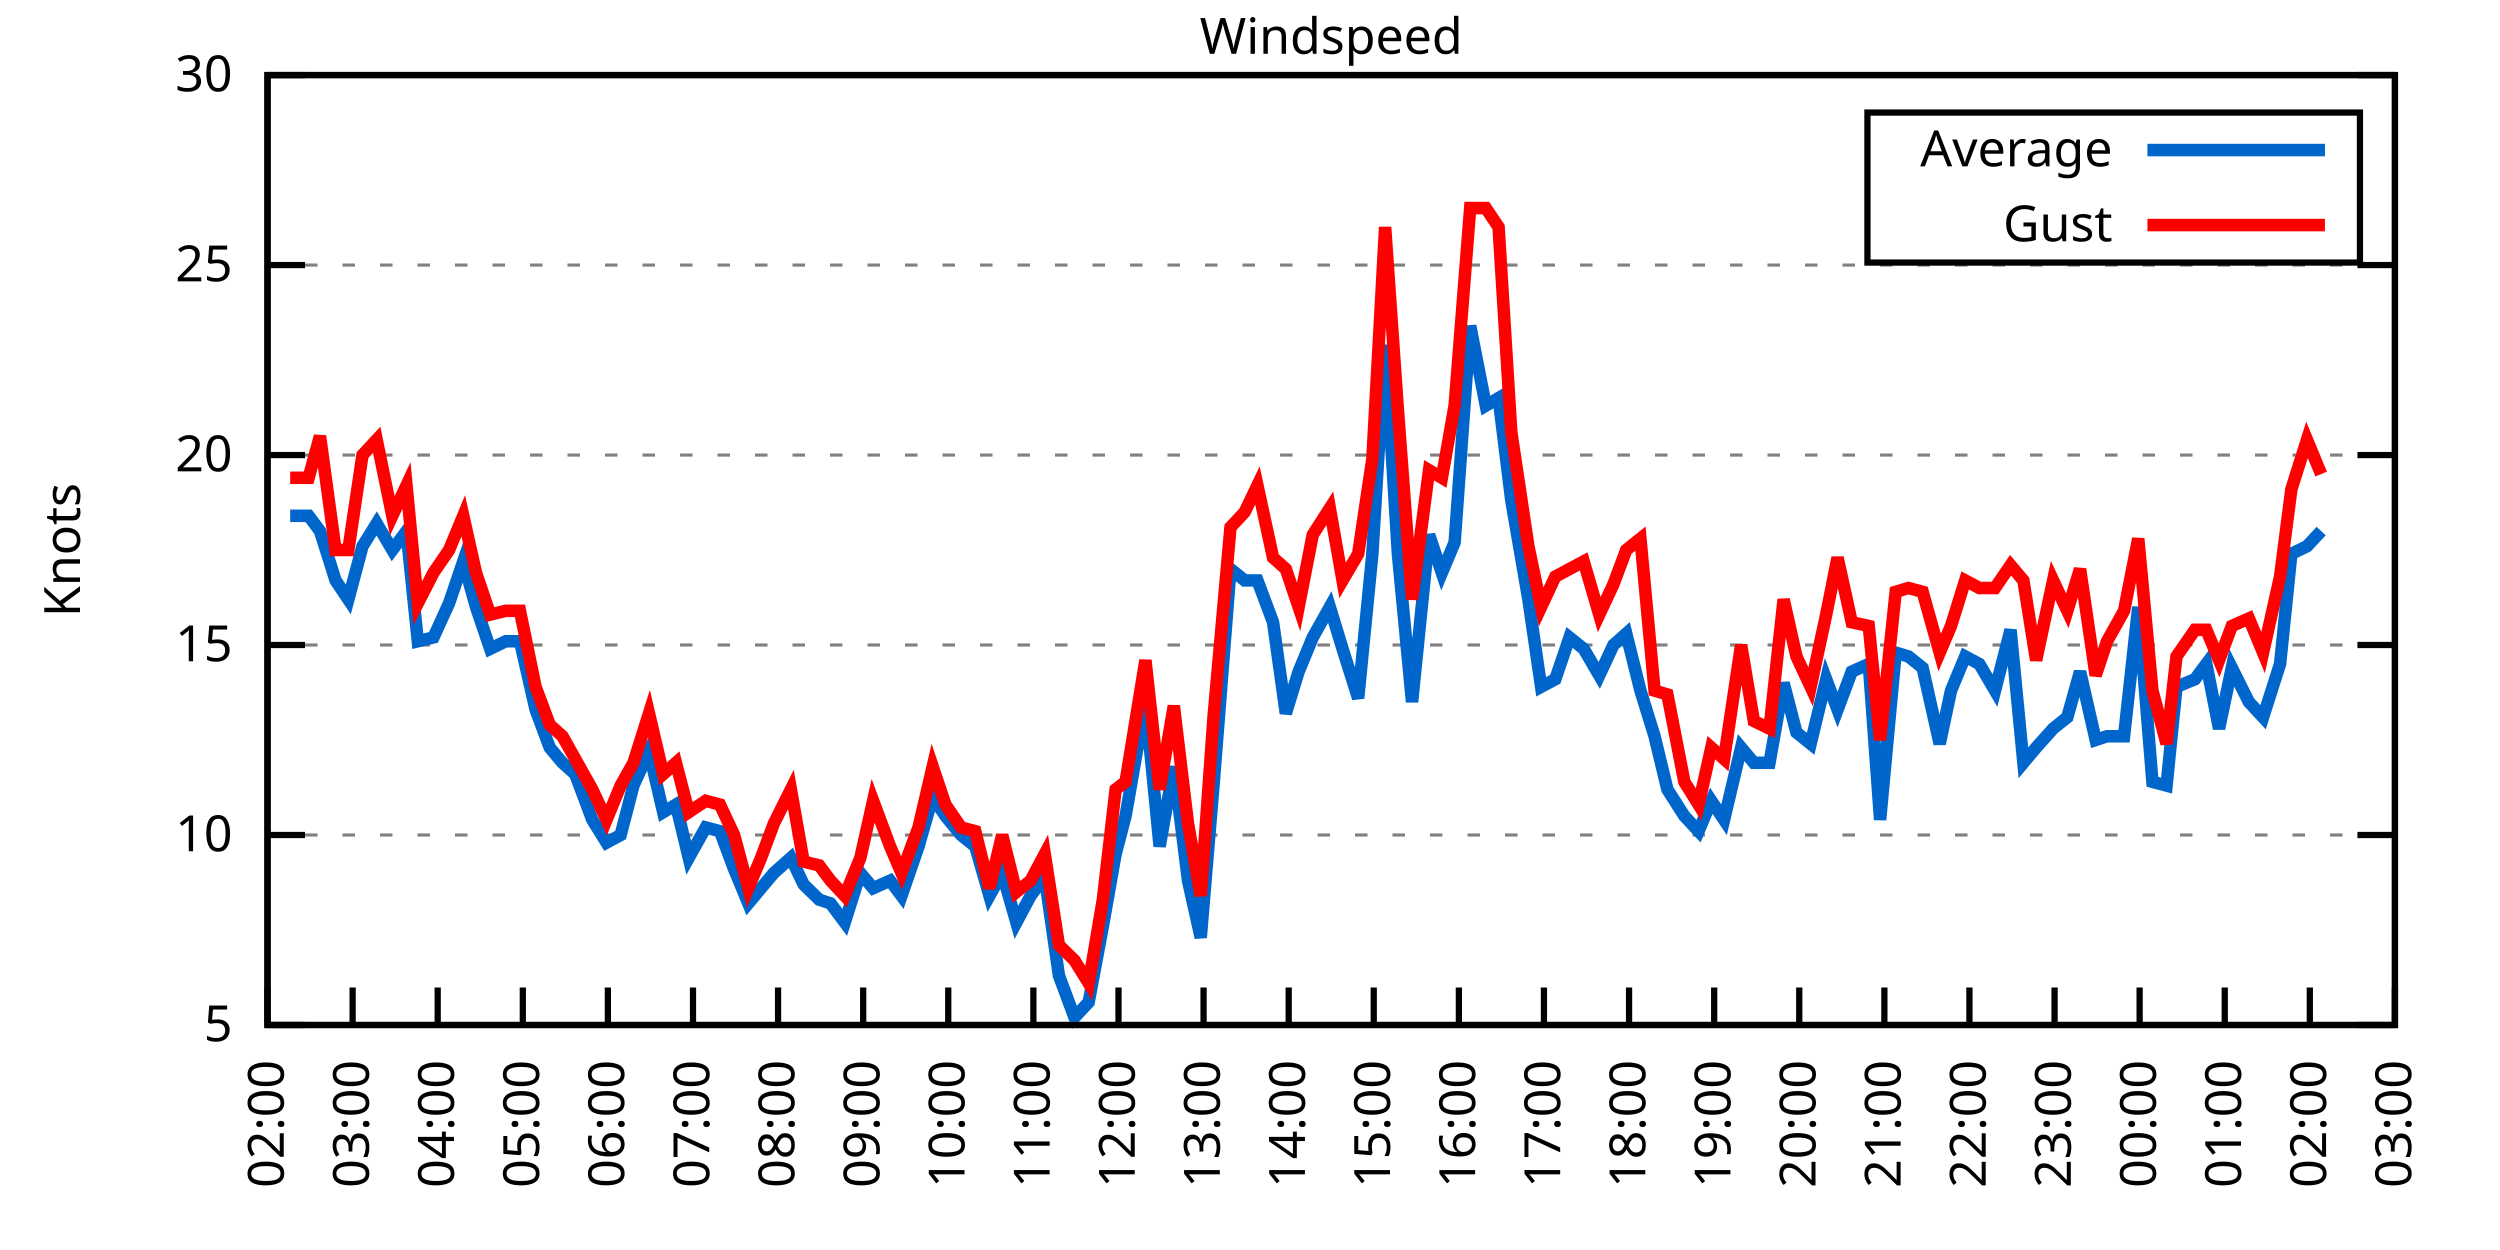
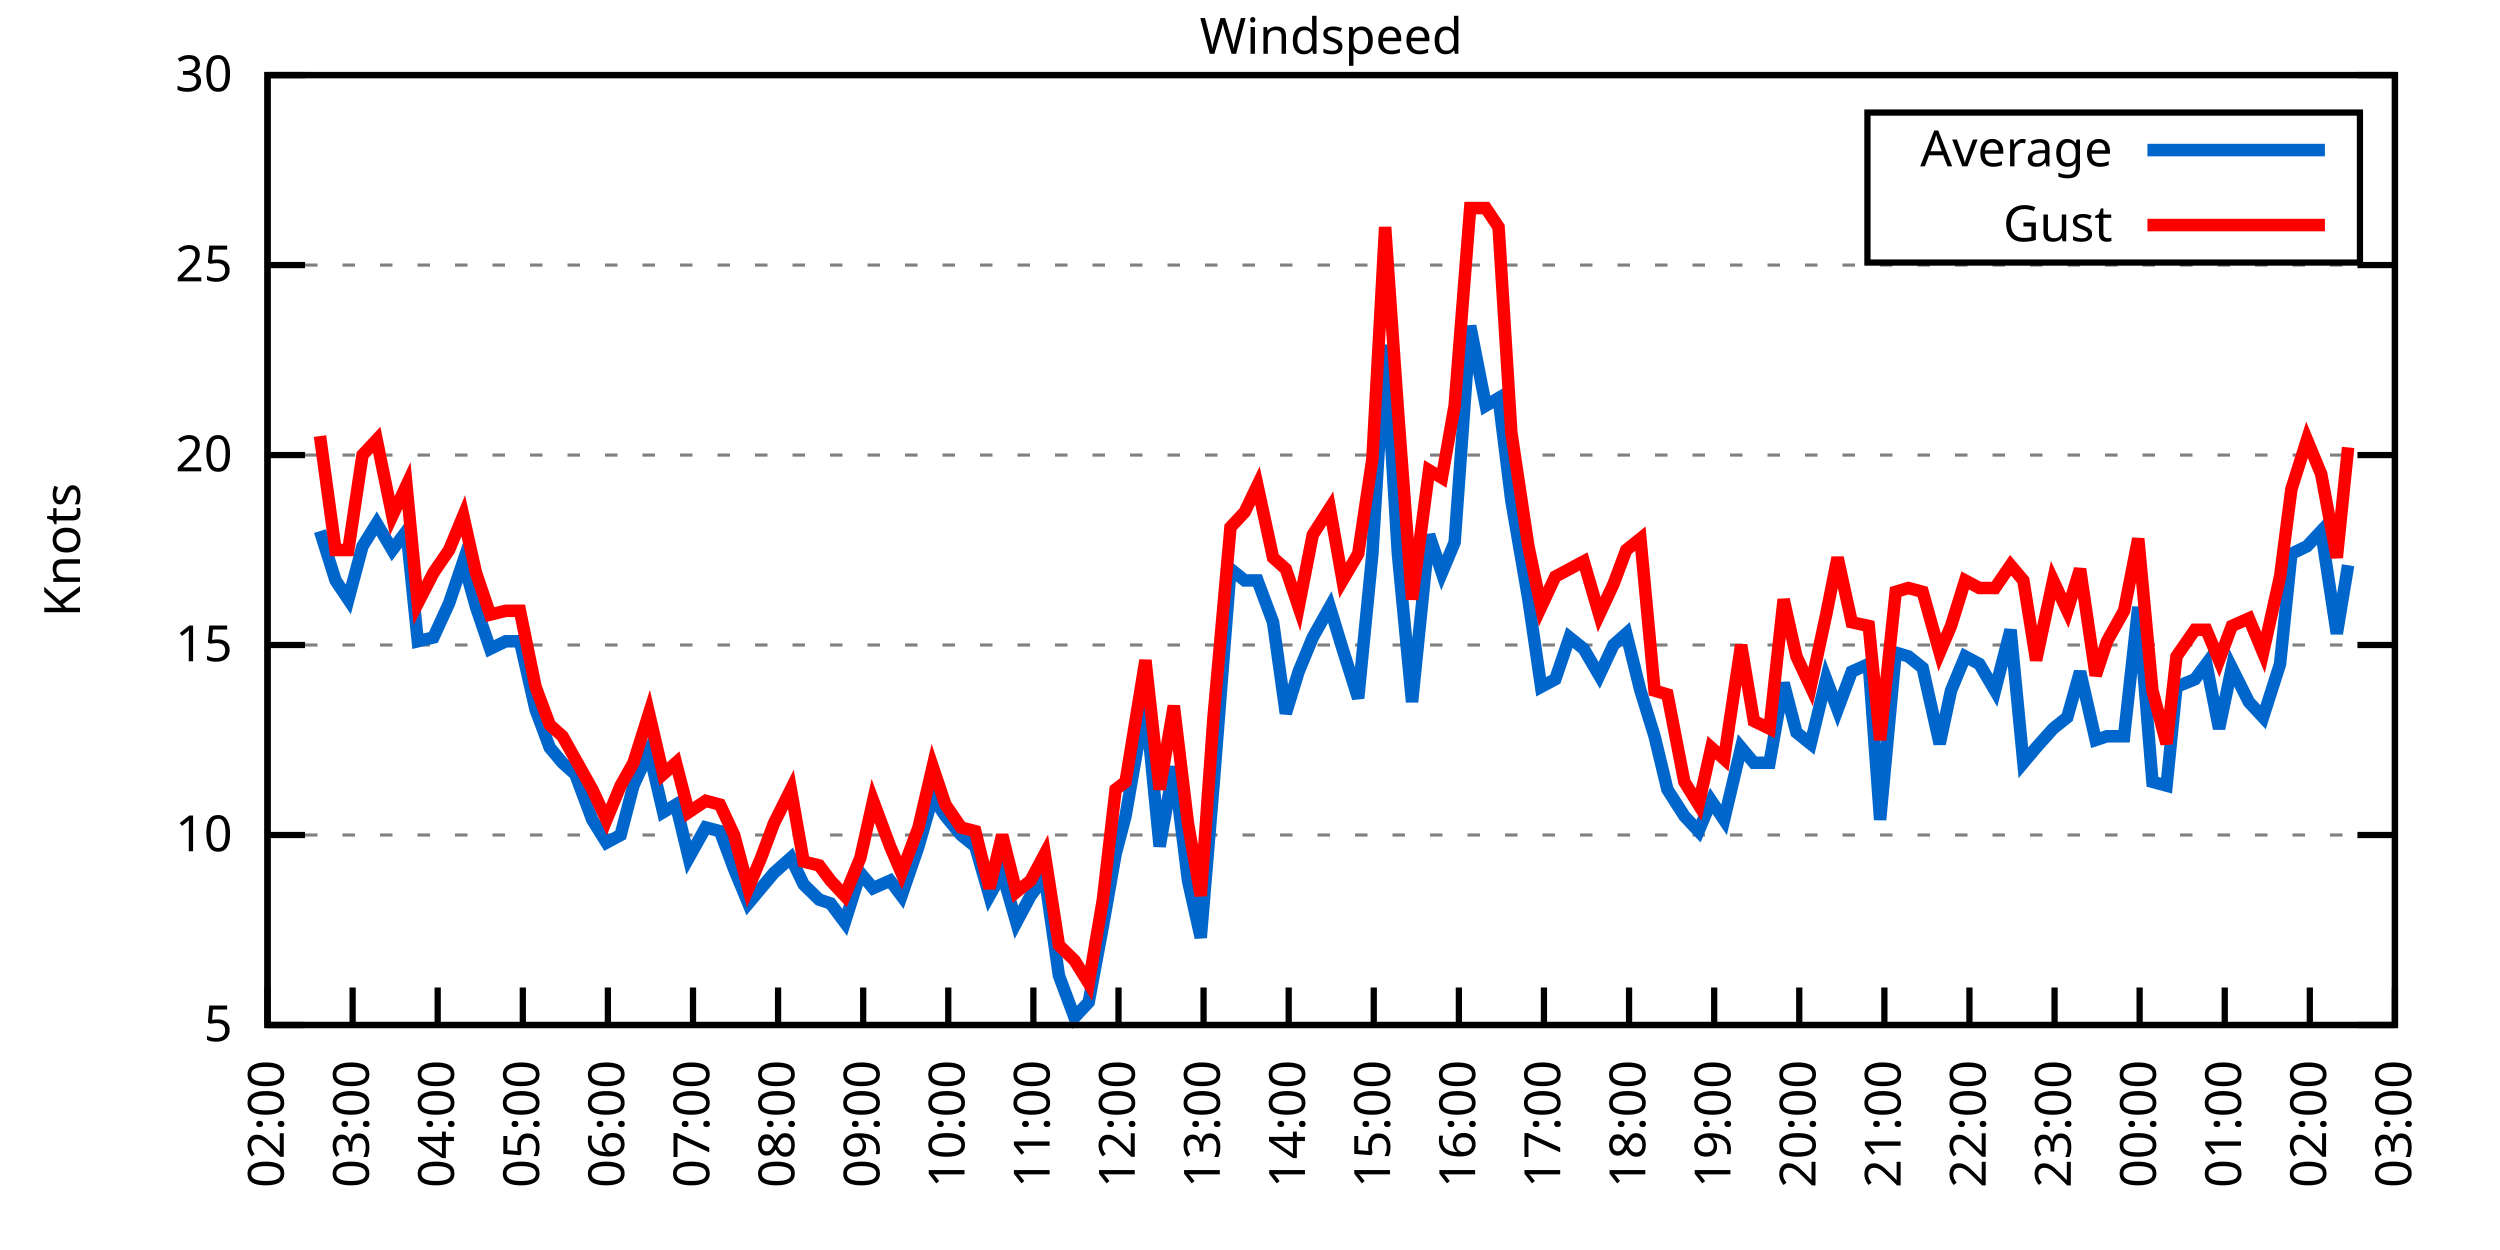
<svg xmlns="http://www.w3.org/2000/svg" xmlns:xlink="http://www.w3.org/1999/xlink" width="400" height="200" viewBox="0 0 400 200">
  <g id="gnuplot_canvas">
    <rect x="0" y="0" width="400" height="200" fill="none" />
    <defs>
      <circle id="gpDot" r="0.5" stroke-width="0.5" stroke="currentColor" />
      <path id="gpPt0" stroke-width="0.333" stroke="currentColor" d="M-1,0 h2 M0,-1 v2" />
      <path id="gpPt1" stroke-width="0.333" stroke="currentColor" d="M-1,-1 L1,1 M1,-1 L-1,1" />
      <path id="gpPt2" stroke-width="0.333" stroke="currentColor" d="M-1,0 L1,0 M0,-1 L0,1 M-1,-1 L1,1 M-1,1 L1,-1" />
      <rect id="gpPt3" stroke-width="0.333" stroke="currentColor" x="-1" y="-1" width="2" height="2" />
      <rect id="gpPt4" stroke-width="0.333" stroke="currentColor" fill="currentColor" x="-1" y="-1" width="2" height="2" />
      <circle id="gpPt5" stroke-width="0.333" stroke="currentColor" cx="0" cy="0" r="1" />
      <use xlink:href="#gpPt5" id="gpPt6" fill="currentColor" stroke="none" />
      <path id="gpPt7" stroke-width="0.333" stroke="currentColor" d="M0,-1.33 L-1.33,0.67 L1.33,0.67 z" />
      <use xlink:href="#gpPt7" id="gpPt8" fill="currentColor" stroke="none" />
      <use xlink:href="#gpPt7" id="gpPt9" stroke="currentColor" transform="rotate(180)" />
      <use xlink:href="#gpPt9" id="gpPt10" fill="currentColor" stroke="none" />
      <use xlink:href="#gpPt3" id="gpPt11" stroke="currentColor" transform="rotate(45)" />
      <use xlink:href="#gpPt11" id="gpPt12" fill="currentColor" stroke="none" />
      <path id="gpPt13" stroke-width="0.333" stroke="currentColor" d="M0,1.330 L1.265,0.411 L0.782,-1.067 L-0.782,-1.076 L-1.265,0.411 z" />
      <use xlink:href="#gpPt13" id="gpPt14" fill="currentColor" stroke="none" />
      <filter id="textbox" filterUnits="objectBoundingBox" x="0" y="0" height="1" width="1">
        <feFlood flood-color="white" flood-opacity="1" result="bgnd" />
        <feComposite in="SourceGraphic" in2="bgnd" operator="atop" />
      </filter>
      <filter id="greybox" filterUnits="objectBoundingBox" x="0" y="0" height="1" width="1">
        <feFlood flood-color="lightgrey" flood-opacity="1" result="grey" />
        <feComposite in="SourceGraphic" in2="grey" operator="atop" />
      </filter>
    </defs>
    <g fill="none" color="white" stroke="currentColor" stroke-width="1.00" stroke-linecap="butt" stroke-linejoin="miter">
</g>
    <g fill="none" color="black" stroke="currentColor" stroke-width="1.00" stroke-linecap="butt" stroke-linejoin="miter">
      <g stroke="none" shape-rendering="crispEdges">
        <polygon fill="rgb(255, 255, 255)" points="42.80,164.00 383.18,164.00 383.18,12.02 42.80,12.02 " />
      </g>
    </g>
    <g fill="none" color="black" stroke="currentColor" stroke-width="1.00" stroke-linecap="butt" stroke-linejoin="miter">
</g>
    <g fill="none" color="black" stroke="black" stroke-width="0.50" stroke-linecap="butt" stroke-linejoin="miter">
</g>
    <g fill="none" color="gray" stroke="currentColor" stroke-width="0.50" stroke-linecap="butt" stroke-linejoin="miter">
      <path stroke="gray" stroke-dasharray="2,4" class="gridline" d="M42.80,164.00 L383.19,164.00  " />
    </g>
    <g fill="none" color="gray" stroke="gray" stroke-width="1.00" stroke-linecap="butt" stroke-linejoin="miter">
</g>
    <g fill="none" color="black" stroke="currentColor" stroke-width="1.00" stroke-linecap="butt" stroke-linejoin="miter">
      <path stroke="black" d="M42.80,164.00 L48.80,164.00 M383.19,164.00 L377.19,164.00  " />
      <g transform="translate(37.20,166.60)" stroke="none" fill="black" font-family="Sans" font-size="8.00" text-anchor="end">
        <text>
          <tspan font-family="Sans"> 5</tspan>
        </text>
      </g>
    </g>
    <g fill="none" color="black" stroke="currentColor" stroke-width="1.00" stroke-linecap="butt" stroke-linejoin="miter">
</g>
    <g fill="none" color="black" stroke="black" stroke-width="0.50" stroke-linecap="butt" stroke-linejoin="miter">
</g>
    <g fill="none" color="gray" stroke="currentColor" stroke-width="0.50" stroke-linecap="butt" stroke-linejoin="miter">
      <path stroke="gray" stroke-dasharray="2,4" class="gridline" d="M42.80,133.60 L383.19,133.60  " />
    </g>
    <g fill="none" color="gray" stroke="gray" stroke-width="1.00" stroke-linecap="butt" stroke-linejoin="miter">
</g>
    <g fill="none" color="black" stroke="currentColor" stroke-width="1.00" stroke-linecap="butt" stroke-linejoin="miter">
      <path stroke="black" d="M42.80,133.60 L48.80,133.60 M383.19,133.60 L377.19,133.60  " />
      <g transform="translate(37.20,136.20)" stroke="none" fill="black" font-family="Sans" font-size="8.00" text-anchor="end">
        <text>
          <tspan font-family="Sans"> 10</tspan>
        </text>
      </g>
    </g>
    <g fill="none" color="black" stroke="currentColor" stroke-width="1.00" stroke-linecap="butt" stroke-linejoin="miter">
</g>
    <g fill="none" color="black" stroke="black" stroke-width="0.50" stroke-linecap="butt" stroke-linejoin="miter">
</g>
    <g fill="none" color="gray" stroke="currentColor" stroke-width="0.50" stroke-linecap="butt" stroke-linejoin="miter">
      <path stroke="gray" stroke-dasharray="2,4" class="gridline" d="M42.80,103.20 L383.19,103.20  " />
    </g>
    <g fill="none" color="gray" stroke="gray" stroke-width="1.00" stroke-linecap="butt" stroke-linejoin="miter">
</g>
    <g fill="none" color="black" stroke="currentColor" stroke-width="1.00" stroke-linecap="butt" stroke-linejoin="miter">
      <path stroke="black" d="M42.80,103.20 L48.80,103.20 M383.19,103.20 L377.19,103.20  " />
      <g transform="translate(37.20,105.80)" stroke="none" fill="black" font-family="Sans" font-size="8.00" text-anchor="end">
        <text>
          <tspan font-family="Sans"> 15</tspan>
        </text>
      </g>
    </g>
    <g fill="none" color="black" stroke="currentColor" stroke-width="1.00" stroke-linecap="butt" stroke-linejoin="miter">
</g>
    <g fill="none" color="black" stroke="black" stroke-width="0.50" stroke-linecap="butt" stroke-linejoin="miter">
</g>
    <g fill="none" color="gray" stroke="currentColor" stroke-width="0.50" stroke-linecap="butt" stroke-linejoin="miter">
      <path stroke="gray" stroke-dasharray="2,4" class="gridline" d="M42.80,72.81 L383.19,72.81  " />
    </g>
    <g fill="none" color="gray" stroke="gray" stroke-width="1.00" stroke-linecap="butt" stroke-linejoin="miter">
</g>
    <g fill="none" color="black" stroke="currentColor" stroke-width="1.00" stroke-linecap="butt" stroke-linejoin="miter">
      <path stroke="black" d="M42.80,72.81 L48.80,72.81 M383.19,72.81 L377.19,72.81  " />
      <g transform="translate(37.20,75.41)" stroke="none" fill="black" font-family="Sans" font-size="8.00" text-anchor="end">
        <text>
          <tspan font-family="Sans"> 20</tspan>
        </text>
      </g>
    </g>
    <g fill="none" color="black" stroke="currentColor" stroke-width="1.00" stroke-linecap="butt" stroke-linejoin="miter">
</g>
    <g fill="none" color="black" stroke="black" stroke-width="0.50" stroke-linecap="butt" stroke-linejoin="miter">
</g>
    <g fill="none" color="gray" stroke="currentColor" stroke-width="0.50" stroke-linecap="butt" stroke-linejoin="miter">
      <path stroke="gray" stroke-dasharray="2,4" class="gridline" d="M42.80,42.41 L383.19,42.41  " />
    </g>
    <g fill="none" color="gray" stroke="gray" stroke-width="1.00" stroke-linecap="butt" stroke-linejoin="miter">
</g>
    <g fill="none" color="black" stroke="currentColor" stroke-width="1.00" stroke-linecap="butt" stroke-linejoin="miter">
      <path stroke="black" d="M42.80,42.41 L48.80,42.41 M383.19,42.41 L377.19,42.41  " />
      <g transform="translate(37.20,45.01)" stroke="none" fill="black" font-family="Sans" font-size="8.00" text-anchor="end">
        <text>
          <tspan font-family="Sans"> 25</tspan>
        </text>
      </g>
    </g>
    <g fill="none" color="black" stroke="currentColor" stroke-width="1.00" stroke-linecap="butt" stroke-linejoin="miter">
</g>
    <g fill="none" color="black" stroke="black" stroke-width="0.50" stroke-linecap="butt" stroke-linejoin="miter">
</g>
    <g fill="none" color="gray" stroke="currentColor" stroke-width="0.50" stroke-linecap="butt" stroke-linejoin="miter">
      <path stroke="gray" stroke-dasharray="2,4" class="gridline" d="M42.80,12.01 L383.19,12.01  " />
    </g>
    <g fill="none" color="gray" stroke="gray" stroke-width="1.00" stroke-linecap="butt" stroke-linejoin="miter">
</g>
    <g fill="none" color="black" stroke="currentColor" stroke-width="1.00" stroke-linecap="butt" stroke-linejoin="miter">
      <path stroke="black" d="M42.80,12.01 L48.80,12.01 M383.19,12.01 L377.19,12.01  " />
      <g transform="translate(37.20,14.61)" stroke="none" fill="black" font-family="Sans" font-size="8.00" text-anchor="end">
        <text>
          <tspan font-family="Sans"> 30</tspan>
        </text>
      </g>
    </g>
    <g fill="none" color="black" stroke="currentColor" stroke-width="1.00" stroke-linecap="butt" stroke-linejoin="miter">
      <path stroke="black" d="M42.80,164.00 L42.80,158.00  " />
      <g transform="translate(45.40,169.60) rotate(270.00)" stroke="none" fill="black" font-family="Sans" font-size="8.00" text-anchor="end">
        <text>
          <tspan font-family="Sans">02:00</tspan>
        </text>
      </g>
    </g>
    <g fill="none" color="black" stroke="currentColor" stroke-width="1.00" stroke-linecap="butt" stroke-linejoin="miter">
      <path stroke="black" d="M56.42,164.00 L56.42,158.00  " />
      <g transform="translate(59.02,169.60) rotate(270.00)" stroke="none" fill="black" font-family="Sans" font-size="8.00" text-anchor="end">
        <text>
          <tspan font-family="Sans">03:00</tspan>
        </text>
      </g>
    </g>
    <g fill="none" color="black" stroke="currentColor" stroke-width="1.00" stroke-linecap="butt" stroke-linejoin="miter">
      <path stroke="black" d="M70.03,164.00 L70.03,158.00  " />
      <g transform="translate(72.63,169.60) rotate(270.00)" stroke="none" fill="black" font-family="Sans" font-size="8.00" text-anchor="end">
        <text>
          <tspan font-family="Sans">04:00</tspan>
        </text>
      </g>
    </g>
    <g fill="none" color="black" stroke="currentColor" stroke-width="1.00" stroke-linecap="butt" stroke-linejoin="miter">
      <path stroke="black" d="M83.65,164.00 L83.65,158.00  " />
      <g transform="translate(86.25,169.60) rotate(270.00)" stroke="none" fill="black" font-family="Sans" font-size="8.00" text-anchor="end">
        <text>
          <tspan font-family="Sans">05:00</tspan>
        </text>
      </g>
    </g>
    <g fill="none" color="black" stroke="currentColor" stroke-width="1.00" stroke-linecap="butt" stroke-linejoin="miter">
      <path stroke="black" d="M97.26,164.00 L97.26,158.00  " />
      <g transform="translate(99.86,169.60) rotate(270.00)" stroke="none" fill="black" font-family="Sans" font-size="8.00" text-anchor="end">
        <text>
          <tspan font-family="Sans">06:00</tspan>
        </text>
      </g>
    </g>
    <g fill="none" color="black" stroke="currentColor" stroke-width="1.00" stroke-linecap="butt" stroke-linejoin="miter">
      <path stroke="black" d="M110.88,164.00 L110.88,158.00  " />
      <g transform="translate(113.48,169.60) rotate(270.00)" stroke="none" fill="black" font-family="Sans" font-size="8.00" text-anchor="end">
        <text>
          <tspan font-family="Sans">07:00</tspan>
        </text>
      </g>
    </g>
    <g fill="none" color="black" stroke="currentColor" stroke-width="1.00" stroke-linecap="butt" stroke-linejoin="miter">
      <path stroke="black" d="M124.49,164.00 L124.49,158.00  " />
      <g transform="translate(127.09,169.60) rotate(270.00)" stroke="none" fill="black" font-family="Sans" font-size="8.00" text-anchor="end">
        <text>
          <tspan font-family="Sans">08:00</tspan>
        </text>
      </g>
    </g>
    <g fill="none" color="black" stroke="currentColor" stroke-width="1.00" stroke-linecap="butt" stroke-linejoin="miter">
      <path stroke="black" d="M138.11,164.00 L138.11,158.00  " />
      <g transform="translate(140.71,169.60) rotate(270.00)" stroke="none" fill="black" font-family="Sans" font-size="8.00" text-anchor="end">
        <text>
          <tspan font-family="Sans">09:00</tspan>
        </text>
      </g>
    </g>
    <g fill="none" color="black" stroke="currentColor" stroke-width="1.00" stroke-linecap="butt" stroke-linejoin="miter">
      <path stroke="black" d="M151.72,164.00 L151.72,158.00  " />
      <g transform="translate(154.32,169.60) rotate(270.00)" stroke="none" fill="black" font-family="Sans" font-size="8.00" text-anchor="end">
        <text>
          <tspan font-family="Sans">10:00</tspan>
        </text>
      </g>
    </g>
    <g fill="none" color="black" stroke="currentColor" stroke-width="1.00" stroke-linecap="butt" stroke-linejoin="miter">
      <path stroke="black" d="M165.34,164.00 L165.34,158.00  " />
      <g transform="translate(167.94,169.60) rotate(270.00)" stroke="none" fill="black" font-family="Sans" font-size="8.00" text-anchor="end">
        <text>
          <tspan font-family="Sans">11:00</tspan>
        </text>
      </g>
    </g>
    <g fill="none" color="black" stroke="currentColor" stroke-width="1.00" stroke-linecap="butt" stroke-linejoin="miter">
      <path stroke="black" d="M178.96,164.00 L178.96,158.00  " />
      <g transform="translate(181.56,169.60) rotate(270.00)" stroke="none" fill="black" font-family="Sans" font-size="8.00" text-anchor="end">
        <text>
          <tspan font-family="Sans">12:00</tspan>
        </text>
      </g>
    </g>
    <g fill="none" color="black" stroke="currentColor" stroke-width="1.00" stroke-linecap="butt" stroke-linejoin="miter">
      <path stroke="black" d="M192.57,164.00 L192.57,158.00  " />
      <g transform="translate(195.17,169.60) rotate(270.00)" stroke="none" fill="black" font-family="Sans" font-size="8.00" text-anchor="end">
        <text>
          <tspan font-family="Sans">13:00</tspan>
        </text>
      </g>
    </g>
    <g fill="none" color="black" stroke="currentColor" stroke-width="1.00" stroke-linecap="butt" stroke-linejoin="miter">
      <path stroke="black" d="M206.19,164.00 L206.19,158.00  " />
      <g transform="translate(208.79,169.60) rotate(270.00)" stroke="none" fill="black" font-family="Sans" font-size="8.00" text-anchor="end">
        <text>
          <tspan font-family="Sans">14:00</tspan>
        </text>
      </g>
    </g>
    <g fill="none" color="black" stroke="currentColor" stroke-width="1.00" stroke-linecap="butt" stroke-linejoin="miter">
      <path stroke="black" d="M219.80,164.00 L219.80,158.00  " />
      <g transform="translate(222.40,169.60) rotate(270.00)" stroke="none" fill="black" font-family="Sans" font-size="8.00" text-anchor="end">
        <text>
          <tspan font-family="Sans">15:00</tspan>
        </text>
      </g>
    </g>
    <g fill="none" color="black" stroke="currentColor" stroke-width="1.00" stroke-linecap="butt" stroke-linejoin="miter">
      <path stroke="black" d="M233.42,164.00 L233.42,158.00  " />
      <g transform="translate(236.02,169.60) rotate(270.00)" stroke="none" fill="black" font-family="Sans" font-size="8.00" text-anchor="end">
        <text>
          <tspan font-family="Sans">16:00</tspan>
        </text>
      </g>
    </g>
    <g fill="none" color="black" stroke="currentColor" stroke-width="1.00" stroke-linecap="butt" stroke-linejoin="miter">
      <path stroke="black" d="M247.03,164.00 L247.03,158.00  " />
      <g transform="translate(249.63,169.60) rotate(270.00)" stroke="none" fill="black" font-family="Sans" font-size="8.00" text-anchor="end">
        <text>
          <tspan font-family="Sans">17:00</tspan>
        </text>
      </g>
    </g>
    <g fill="none" color="black" stroke="currentColor" stroke-width="1.00" stroke-linecap="butt" stroke-linejoin="miter">
      <path stroke="black" d="M260.65,164.00 L260.65,158.00  " />
      <g transform="translate(263.25,169.60) rotate(270.00)" stroke="none" fill="black" font-family="Sans" font-size="8.00" text-anchor="end">
        <text>
          <tspan font-family="Sans">18:00</tspan>
        </text>
      </g>
    </g>
    <g fill="none" color="black" stroke="currentColor" stroke-width="1.00" stroke-linecap="butt" stroke-linejoin="miter">
      <path stroke="black" d="M274.27,164.00 L274.27,158.00  " />
      <g transform="translate(276.87,169.60) rotate(270.00)" stroke="none" fill="black" font-family="Sans" font-size="8.00" text-anchor="end">
        <text>
          <tspan font-family="Sans">19:00</tspan>
        </text>
      </g>
    </g>
    <g fill="none" color="black" stroke="currentColor" stroke-width="1.00" stroke-linecap="butt" stroke-linejoin="miter">
      <path stroke="black" d="M287.88,164.00 L287.88,158.00  " />
      <g transform="translate(290.48,169.60) rotate(270.00)" stroke="none" fill="black" font-family="Sans" font-size="8.00" text-anchor="end">
        <text>
          <tspan font-family="Sans">20:00</tspan>
        </text>
      </g>
    </g>
    <g fill="none" color="black" stroke="currentColor" stroke-width="1.00" stroke-linecap="butt" stroke-linejoin="miter">
      <path stroke="black" d="M301.50,164.00 L301.50,158.00  " />
      <g transform="translate(304.10,169.60) rotate(270.00)" stroke="none" fill="black" font-family="Sans" font-size="8.00" text-anchor="end">
        <text>
          <tspan font-family="Sans">21:00</tspan>
        </text>
      </g>
    </g>
    <g fill="none" color="black" stroke="currentColor" stroke-width="1.00" stroke-linecap="butt" stroke-linejoin="miter">
      <path stroke="black" d="M315.11,164.00 L315.11,158.00  " />
      <g transform="translate(317.71,169.60) rotate(270.00)" stroke="none" fill="black" font-family="Sans" font-size="8.00" text-anchor="end">
        <text>
          <tspan font-family="Sans">22:00</tspan>
        </text>
      </g>
    </g>
    <g fill="none" color="black" stroke="currentColor" stroke-width="1.00" stroke-linecap="butt" stroke-linejoin="miter">
      <path stroke="black" d="M328.73,164.00 L328.73,158.00  " />
      <g transform="translate(331.33,169.60) rotate(270.00)" stroke="none" fill="black" font-family="Sans" font-size="8.00" text-anchor="end">
        <text>
          <tspan font-family="Sans">23:00</tspan>
        </text>
      </g>
    </g>
    <g fill="none" color="black" stroke="currentColor" stroke-width="1.00" stroke-linecap="butt" stroke-linejoin="miter">
      <path stroke="black" d="M342.34,164.00 L342.34,158.00  " />
      <g transform="translate(344.94,169.60) rotate(270.00)" stroke="none" fill="black" font-family="Sans" font-size="8.00" text-anchor="end">
        <text>
          <tspan font-family="Sans">00:00</tspan>
        </text>
      </g>
    </g>
    <g fill="none" color="black" stroke="currentColor" stroke-width="1.00" stroke-linecap="butt" stroke-linejoin="miter">
      <path stroke="black" d="M355.96,164.00 L355.96,158.00  " />
      <g transform="translate(358.56,169.60) rotate(270.00)" stroke="none" fill="black" font-family="Sans" font-size="8.00" text-anchor="end">
        <text>
          <tspan font-family="Sans">01:00</tspan>
        </text>
      </g>
    </g>
    <g fill="none" color="black" stroke="currentColor" stroke-width="1.00" stroke-linecap="butt" stroke-linejoin="miter">
      <path stroke="black" d="M369.57,164.00 L369.57,158.00  " />
      <g transform="translate(372.17,169.60) rotate(270.00)" stroke="none" fill="black" font-family="Sans" font-size="8.00" text-anchor="end">
        <text>
          <tspan font-family="Sans">02:00</tspan>
        </text>
      </g>
    </g>
    <g fill="none" color="black" stroke="currentColor" stroke-width="1.00" stroke-linecap="butt" stroke-linejoin="miter">
      <path stroke="black" d="M383.19,164.00 L383.19,158.00  " />
      <g transform="translate(385.79,169.60) rotate(270.00)" stroke="none" fill="black" font-family="Sans" font-size="8.00" text-anchor="end">
        <text>
          <tspan font-family="Sans">03:00</tspan>
        </text>
      </g>
    </g>
    <g fill="none" color="black" stroke="currentColor" stroke-width="1.00" stroke-linecap="butt" stroke-linejoin="miter">
</g>
    <g fill="none" color="black" stroke="currentColor" stroke-width="1.00" stroke-linecap="butt" stroke-linejoin="miter">
      <path stroke="black" d="M42.80,12.01 L42.80,164.00 L383.19,164.00 L383.19,12.01 L42.80,12.01 Z  " />
    </g>
    <g fill="none" color="black" stroke="currentColor" stroke-width="1.00" stroke-linecap="butt" stroke-linejoin="miter">
</g>
    <g fill="none" color="black" stroke="currentColor" stroke-width="1.00" stroke-linecap="butt" stroke-linejoin="miter">
      <path stroke="black" d="M298.79,42.01 L298.79,18.01 L377.59,18.01 L377.59,42.01 L298.79,42.01 Z  " />
    </g>
    <g id="Windspeed_plot_1">
      <g fill="none" color="white" stroke="black" stroke-width="2.00" stroke-linecap="butt" stroke-linejoin="miter">
</g>
      <g fill="none" color="black" stroke="currentColor" stroke-width="2.00" stroke-linecap="butt" stroke-linejoin="miter">
        <g transform="translate(337.99,26.61)" stroke="none" fill="black" font-family="Sans" font-size="8.00" text-anchor="end">
          <text>
            <tspan font-family="Sans">Average</tspan>
          </text>
        </g>
      </g>
      <g fill="none" color="black" stroke="currentColor" stroke-width="2.00" stroke-linecap="butt" stroke-linejoin="miter">
-         <path stroke="rgb(  0, 102, 204)" d="M343.59,24.01 L371.99,24.01 M46.43,82.53 L49.38,82.53 L51.20,84.97 L53.69,92.87 L55.73,95.91 L58.00,87.40   L60.27,83.75 L62.77,88.00 L65.04,84.97 L66.85,102.60 L69.35,101.99 L71.85,96.52 L74.12,89.83 L76.16,97.12   L78.43,103.81 L80.92,102.60 L83.19,102.60 L85.69,113.54 L87.96,119.62 L90.00,122.05 L92.04,123.87 L94.77,131.17   L97.04,134.82 L99.30,133.60 L101.35,125.70 L103.84,120.23 L106.11,129.95 L108.15,128.74 L110.20,137.25 L112.92,132.39   L115.19,132.99 L117.46,139.07 L119.73,144.55 L121.77,142.11 L123.81,139.68 L126.54,137.25 L128.58,141.51 L131.07,143.94   L132.89,144.55 L135.16,147.59 L137.66,139.68 L139.70,142.11 L142.42,140.90 L144.24,143.33 L146.96,135.43 L149.23,127.52   L151.27,130.56 L153.77,133.60 L156.04,135.43 L158.31,143.33 L160.35,139.68 L162.62,147.59 L164.89,143.33 L167.16,140.29   L169.43,156.10 L171.92,162.78 L174.19,160.35 L176.46,148.19 L178.50,136.64 L180.09,130.56 L183.27,112.32 L185.54,135.43   L187.81,122.66 L190.08,140.90 L192.12,150.02 L194.16,125.70 L196.88,91.04 L199.15,92.87 L201.19,92.87 L203.69,99.56   L205.73,114.15 L207.78,107.46 L210.04,101.99 L212.77,97.12 L214.81,103.81 L217.31,111.72 L219.58,88.61 L221.62,55.18   L223.66,88.61 L225.93,112.32 L228.65,85.57 L230.70,91.65 L232.74,86.79 L235.23,52.14 L237.73,64.90 L239.77,63.69   L241.81,80.10 L244.54,95.91 L246.58,109.89 L248.85,108.68 L251.12,101.99 L253.39,103.81 L255.88,108.07 L258.15,103.20   L260.20,101.38 L262.47,110.50 L264.73,117.80 L266.78,126.31 L269.50,130.56 L271.77,132.99 L273.81,128.13 L275.85,131.17   L278.58,119.62 L280.62,122.05 L283.12,122.05 L285.38,109.28 L287.43,117.19 L289.70,119.01 L292.19,108.68 L294.01,113.54   L296.28,107.46 L299.00,106.24 L300.82,131.17 L303.31,104.42 L305.35,105.03 L307.62,106.85 L310.35,119.01 L312.16,110.50   L314.43,105.03 L316.70,106.24 L319.20,110.50 L321.69,100.77 L323.74,122.05 L325.78,119.62 L328.50,116.58 L330.77,114.76   L332.81,107.46 L335.31,118.40 L337.12,117.80 L339.85,117.80 L342.12,97.12 L344.39,125.09 L346.65,125.70 L348.24,109.89   L351.19,108.68 L353.01,106.24 L355.05,116.58 L357.09,106.85 L359.82,112.32 L362.09,114.76 L364.81,106.24 L366.62,88.61   L369.12,87.40 L371.39,84.97  " />
+         <path stroke="rgb(  0, 102, 204)" d="M343.59,24.01 L371.99,24.01 M51.20,84.97 L53.69,92.87 L55.73,95.91 L58.00,87.40 L60.27,83.75 L62.77,88.00   L65.04,84.97 L66.85,102.60 L69.35,101.99 L71.85,96.52 L74.12,89.83 L76.16,97.12 L78.43,103.81 L80.92,102.60   L83.19,102.60 L85.69,113.54 L87.96,119.62 L90.00,122.05 L92.04,123.87 L94.77,131.17 L97.04,134.82 L99.30,133.60   L101.35,125.70 L103.84,120.23 L106.11,129.95 L108.15,128.74 L110.20,137.25 L112.92,132.39 L115.19,132.99 L117.46,139.07   L119.73,144.55 L121.77,142.11 L123.81,139.68 L126.54,137.25 L128.58,141.51 L131.07,143.94 L132.89,144.55 L135.16,147.59   L137.66,139.68 L139.70,142.11 L142.42,140.90 L144.24,143.33 L146.96,135.43 L149.23,127.52 L151.27,130.56 L153.77,133.60   L156.04,135.43 L158.31,143.33 L160.35,139.68 L162.62,147.59 L164.89,143.33 L167.16,140.29 L169.43,156.10 L171.92,162.78   L174.19,160.35 L176.46,148.19 L178.50,136.64 L180.09,130.56 L183.27,112.32 L185.54,135.43 L187.81,122.66 L190.08,140.90   L192.12,150.02 L194.16,125.70 L196.88,91.04 L199.15,92.87 L201.19,92.87 L203.69,99.56 L205.73,114.15 L207.78,107.46   L210.04,101.99 L212.77,97.12 L214.81,103.81 L217.31,111.72 L219.58,88.61 L221.62,55.18 L223.66,88.61 L225.93,112.32   L228.65,85.57 L230.70,91.65 L232.74,86.79 L235.23,52.14 L237.73,64.90 L239.77,63.69 L241.81,80.10 L244.54,95.91   L246.58,109.89 L248.85,108.68 L251.12,101.99 L253.39,103.81 L255.88,108.07 L258.15,103.20 L260.20,101.38 L262.47,110.50   L264.73,117.80 L266.78,126.31 L269.50,130.56 L271.77,132.99 L273.81,128.13 L275.85,131.17 L278.58,119.62 L280.62,122.05   L283.12,122.05 L285.38,109.28 L287.43,117.19 L289.70,119.01 L292.19,108.68 L294.01,113.54 L296.28,107.46 L299.00,106.24   L300.82,131.17 L303.31,104.42 L305.35,105.03 L307.62,106.85 L310.35,119.01 L312.16,110.50 L314.43,105.03 L316.70,106.24   L319.20,110.50 L321.69,100.77 L323.74,122.05 L325.78,119.62 L328.50,116.58 L330.77,114.76 L332.81,107.46 L335.31,118.40   L337.12,117.80 L339.85,117.80 L342.12,97.12 L344.39,125.09 L346.65,125.70 L348.24,109.89 L351.19,108.68 L353.01,106.24   L355.05,116.58 L357.09,106.85 L359.82,112.32 L362.09,114.76 L364.81,106.24 L366.62,88.61 L369.12,87.40 L371.39,84.97   L373.89,101.38 L375.70,90.44  " />
      </g>
    </g>
    <g id="Windspeed_plot_2">
      <g fill="none" color="black" stroke="currentColor" stroke-width="2.00" stroke-linecap="butt" stroke-linejoin="miter">
        <g transform="translate(337.99,38.61)" stroke="none" fill="black" font-family="Sans" font-size="8.00" text-anchor="end">
          <text>
            <tspan font-family="Sans">Gust</tspan>
          </text>
        </g>
      </g>
      <g fill="none" color="black" stroke="currentColor" stroke-width="2.00" stroke-linecap="butt" stroke-linejoin="miter">
-         <path stroke="rgb(255,   0,   0)" d="M343.59,36.01 L371.99,36.01 M46.43,76.45 L49.38,76.45 L51.20,69.77 L53.69,88.00 L55.73,88.00 L58.00,72.81   L60.27,70.37 L62.77,82.53 L65.04,77.67 L66.85,96.52 L69.35,91.65 L71.85,88.00 L74.12,82.53 L76.16,91.65   L78.43,98.34 L80.92,97.73 L83.19,97.73 L85.69,109.89 L87.96,115.97 L90.00,117.80 L92.04,121.44 L94.77,126.31   L97.04,131.17 L99.30,125.70 L101.35,122.05 L103.84,114.15 L106.11,123.87 L108.15,122.05 L110.20,129.95 L112.92,128.13   L115.19,128.74 L117.46,133.60 L119.73,142.11 L121.77,137.25 L123.81,131.78 L126.54,126.31 L128.58,137.86 L131.07,138.47   L132.89,140.90 L135.16,143.33 L137.66,137.25 L139.70,128.13 L142.42,135.43 L144.24,139.68 L146.96,132.39 L149.23,122.66   L151.27,128.74 L153.77,132.39 L156.04,132.99 L158.31,142.11 L160.35,133.60 L162.62,142.72 L164.89,140.90 L167.16,136.64   L169.43,151.23 L171.92,153.66 L174.19,157.31 L176.46,143.94 L178.50,126.31 L180.09,125.09 L183.27,105.64 L185.54,126.31   L187.81,112.93 L190.08,131.78 L192.12,143.33 L194.16,114.76 L196.88,84.36 L199.15,81.93 L201.19,77.67 L203.69,89.22   L205.73,91.04 L207.78,97.12 L210.04,85.57 L212.77,81.32 L214.81,92.87 L217.31,88.61 L219.58,73.41 L221.62,36.33   L223.66,65.51 L225.93,95.91 L228.65,75.24 L230.70,76.45 L232.74,64.90 L235.23,33.29 L237.73,33.29 L239.77,36.33   L241.81,69.16 L244.54,87.40 L246.58,97.12 L248.85,92.26 L251.12,91.04 L253.39,89.83 L255.88,98.34 L258.15,93.48   L260.20,88.00 L262.47,86.18 L264.73,110.50 L266.78,111.11 L269.50,125.09 L271.77,128.74 L273.81,119.62 L275.85,121.44   L278.58,103.20 L280.62,115.36 L283.12,116.58 L285.38,95.91 L287.43,105.03 L289.70,109.89 L292.19,98.34 L294.01,89.22   L296.28,99.56 L299.00,100.16 L300.82,118.40 L303.31,94.69 L305.35,94.08 L307.62,94.69 L310.35,104.42 L312.16,100.16   L314.43,92.87 L316.70,94.08 L319.20,94.08 L321.69,90.44 L323.74,92.87 L325.78,105.64 L328.50,92.87 L330.77,97.73   L332.81,91.04 L335.31,108.07 L337.12,102.60 L339.85,97.73 L342.12,86.18 L344.39,110.50 L346.65,119.01 L348.24,105.03   L351.19,100.77 L353.01,100.77 L355.05,105.64 L357.09,100.16 L359.82,98.95 L362.09,104.42 L364.81,92.26 L366.62,78.28   L369.12,70.37 L371.39,75.85  " />
+         <path stroke="rgb(255,   0,   0)" d="M343.59,36.01 L371.99,36.01 M51.20,69.77 L53.69,88.00 L55.73,88.00 L58.00,72.81 L60.27,70.37 L62.77,82.53   L65.04,77.67 L66.85,96.52 L69.35,91.65 L71.85,88.00 L74.12,82.53 L76.16,91.65 L78.43,98.34 L80.92,97.73   L83.19,97.73 L85.69,109.89 L87.96,115.97 L90.00,117.80 L92.04,121.44 L94.77,126.31 L97.04,131.17 L99.30,125.70   L101.35,122.05 L103.84,114.15 L106.11,123.87 L108.15,122.05 L110.20,129.95 L112.92,128.13 L115.19,128.74 L117.46,133.60   L119.73,142.11 L121.77,137.25 L123.81,131.78 L126.54,126.31 L128.58,137.86 L131.07,138.47 L132.89,140.90 L135.16,143.33   L137.66,137.25 L139.70,128.13 L142.42,135.43 L144.24,139.68 L146.96,132.39 L149.23,122.66 L151.27,128.74 L153.77,132.39   L156.04,132.99 L158.31,142.11 L160.35,133.60 L162.62,142.72 L164.89,140.90 L167.16,136.64 L169.43,151.23 L171.92,153.66   L174.19,157.31 L176.46,143.94 L178.50,126.31 L180.09,125.09 L183.27,105.64 L185.54,126.31 L187.81,112.93 L190.08,131.78   L192.12,143.33 L194.16,114.76 L196.88,84.36 L199.15,81.93 L201.19,77.67 L203.69,89.22 L205.73,91.04 L207.78,97.12   L210.04,85.57 L212.77,81.32 L214.81,92.87 L217.31,88.61 L219.58,73.41 L221.62,36.33 L223.66,65.51 L225.93,95.91   L228.65,75.24 L230.70,76.45 L232.74,64.90 L235.23,33.29 L237.73,33.29 L239.77,36.33 L241.81,69.16 L244.54,87.40   L246.58,97.12 L248.85,92.26 L251.12,91.04 L253.39,89.83 L255.88,98.34 L258.15,93.48 L260.20,88.00 L262.47,86.18   L264.73,110.50 L266.78,111.11 L269.50,125.09 L271.77,128.74 L273.81,119.62 L275.85,121.44 L278.58,103.20 L280.62,115.36   L283.12,116.58 L285.38,95.91 L287.43,105.03 L289.70,109.89 L292.19,98.34 L294.01,89.22 L296.28,99.56 L299.00,100.16   L300.82,118.40 L303.31,94.69 L305.35,94.08 L307.62,94.69 L310.35,104.42 L312.16,100.16 L314.43,92.87 L316.70,94.08   L319.20,94.08 L321.69,90.44 L323.74,92.87 L325.78,105.64 L328.50,92.87 L330.77,97.73 L332.81,91.04 L335.31,108.07   L337.12,102.60 L339.85,97.73 L342.12,86.18 L344.39,110.50 L346.65,119.01 L348.24,105.03 L351.19,100.77 L353.01,100.77   L355.05,105.64 L357.09,100.16 L359.82,98.95 L362.09,104.42 L364.81,92.26 L366.62,78.28 L369.12,70.37 L371.39,75.85   L373.89,89.22 L375.70,71.59  " />
      </g>
    </g>
    <g fill="none" color="black" stroke="currentColor" stroke-width="2.00" stroke-linecap="butt" stroke-linejoin="miter">
</g>
    <g fill="none" color="black" stroke="black" stroke-width="1.00" stroke-linecap="butt" stroke-linejoin="miter">
</g>
    <g fill="none" color="black" stroke="currentColor" stroke-width="1.00" stroke-linecap="butt" stroke-linejoin="miter">
      <path stroke="black" d="M42.80,12.01 L42.80,164.00 L383.19,164.00 L383.19,12.01 L42.80,12.01 Z  " />
      <g transform="translate(12.80,88.01) rotate(270.00)" stroke="none" fill="black" font-family="Sans" font-size="8.00" text-anchor="middle">
        <text>
          <tspan font-family="Sans">Knots</tspan>
        </text>
      </g>
    </g>
    <g fill="none" color="black" stroke="currentColor" stroke-width="1.00" stroke-linecap="butt" stroke-linejoin="miter">
</g>
    <g fill="none" color="black" stroke="currentColor" stroke-width="1.00" stroke-linecap="butt" stroke-linejoin="miter">
      <g transform="translate(212.99,8.61)" stroke="none" fill="black" font-family="Sans" font-size="8.00" text-anchor="middle">
        <text>
          <tspan font-family="Sans">Windspeed</tspan>
        </text>
      </g>
    </g>
    <g fill="none" color="black" stroke="currentColor" stroke-width="1.00" stroke-linecap="butt" stroke-linejoin="miter">
</g>
  </g>
</svg>
